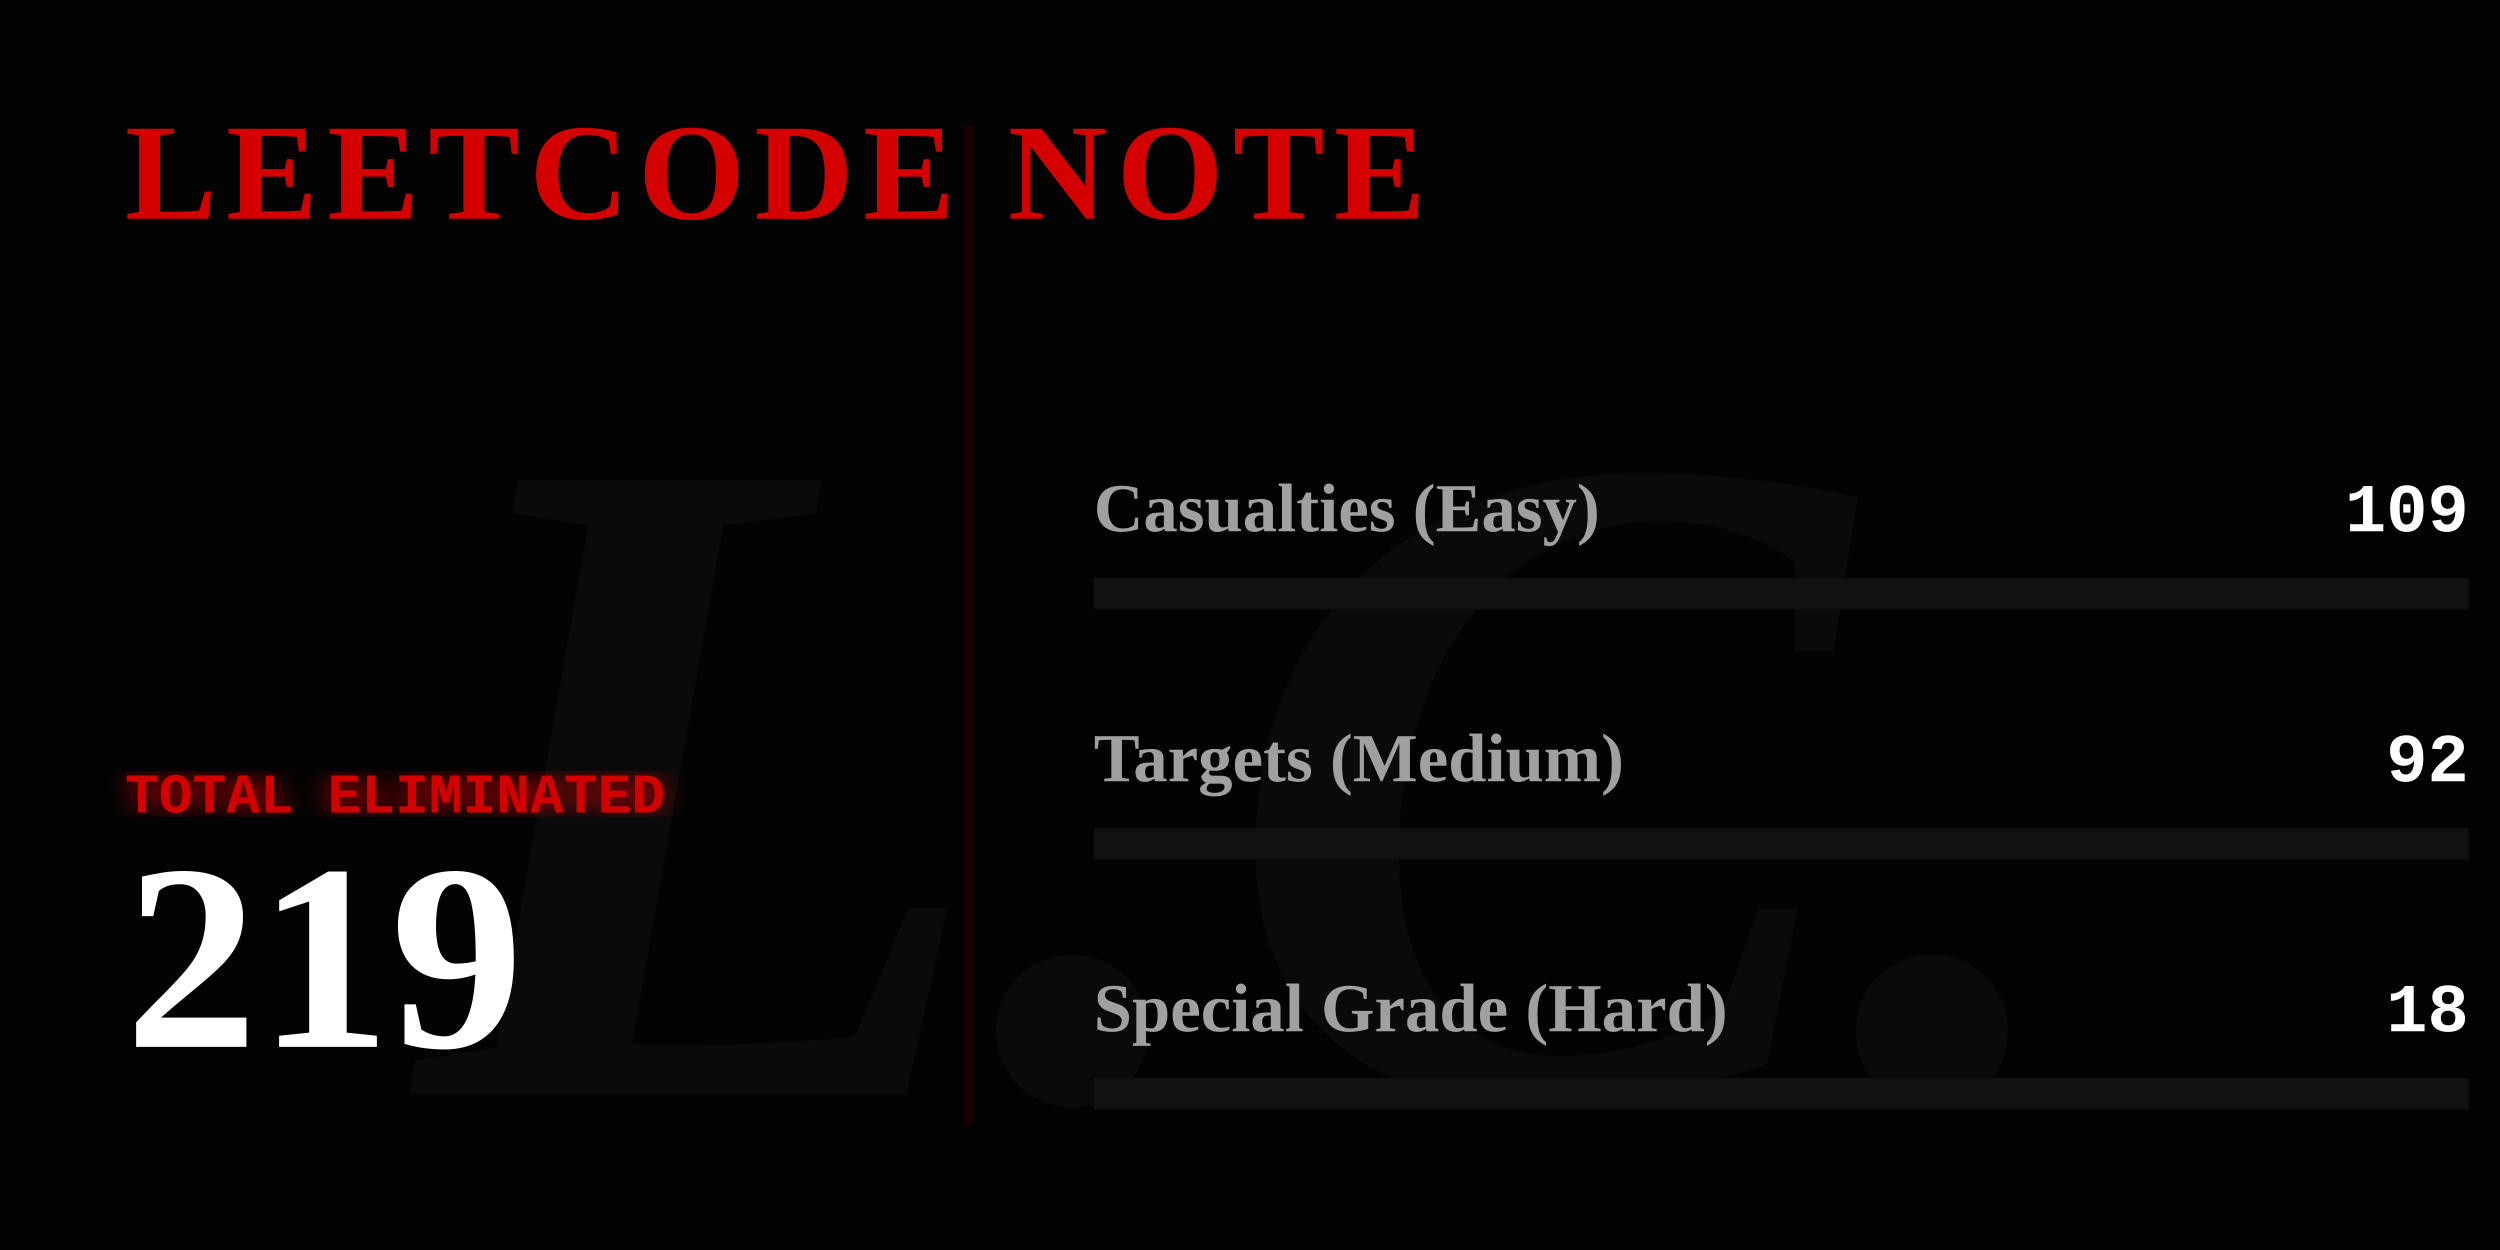
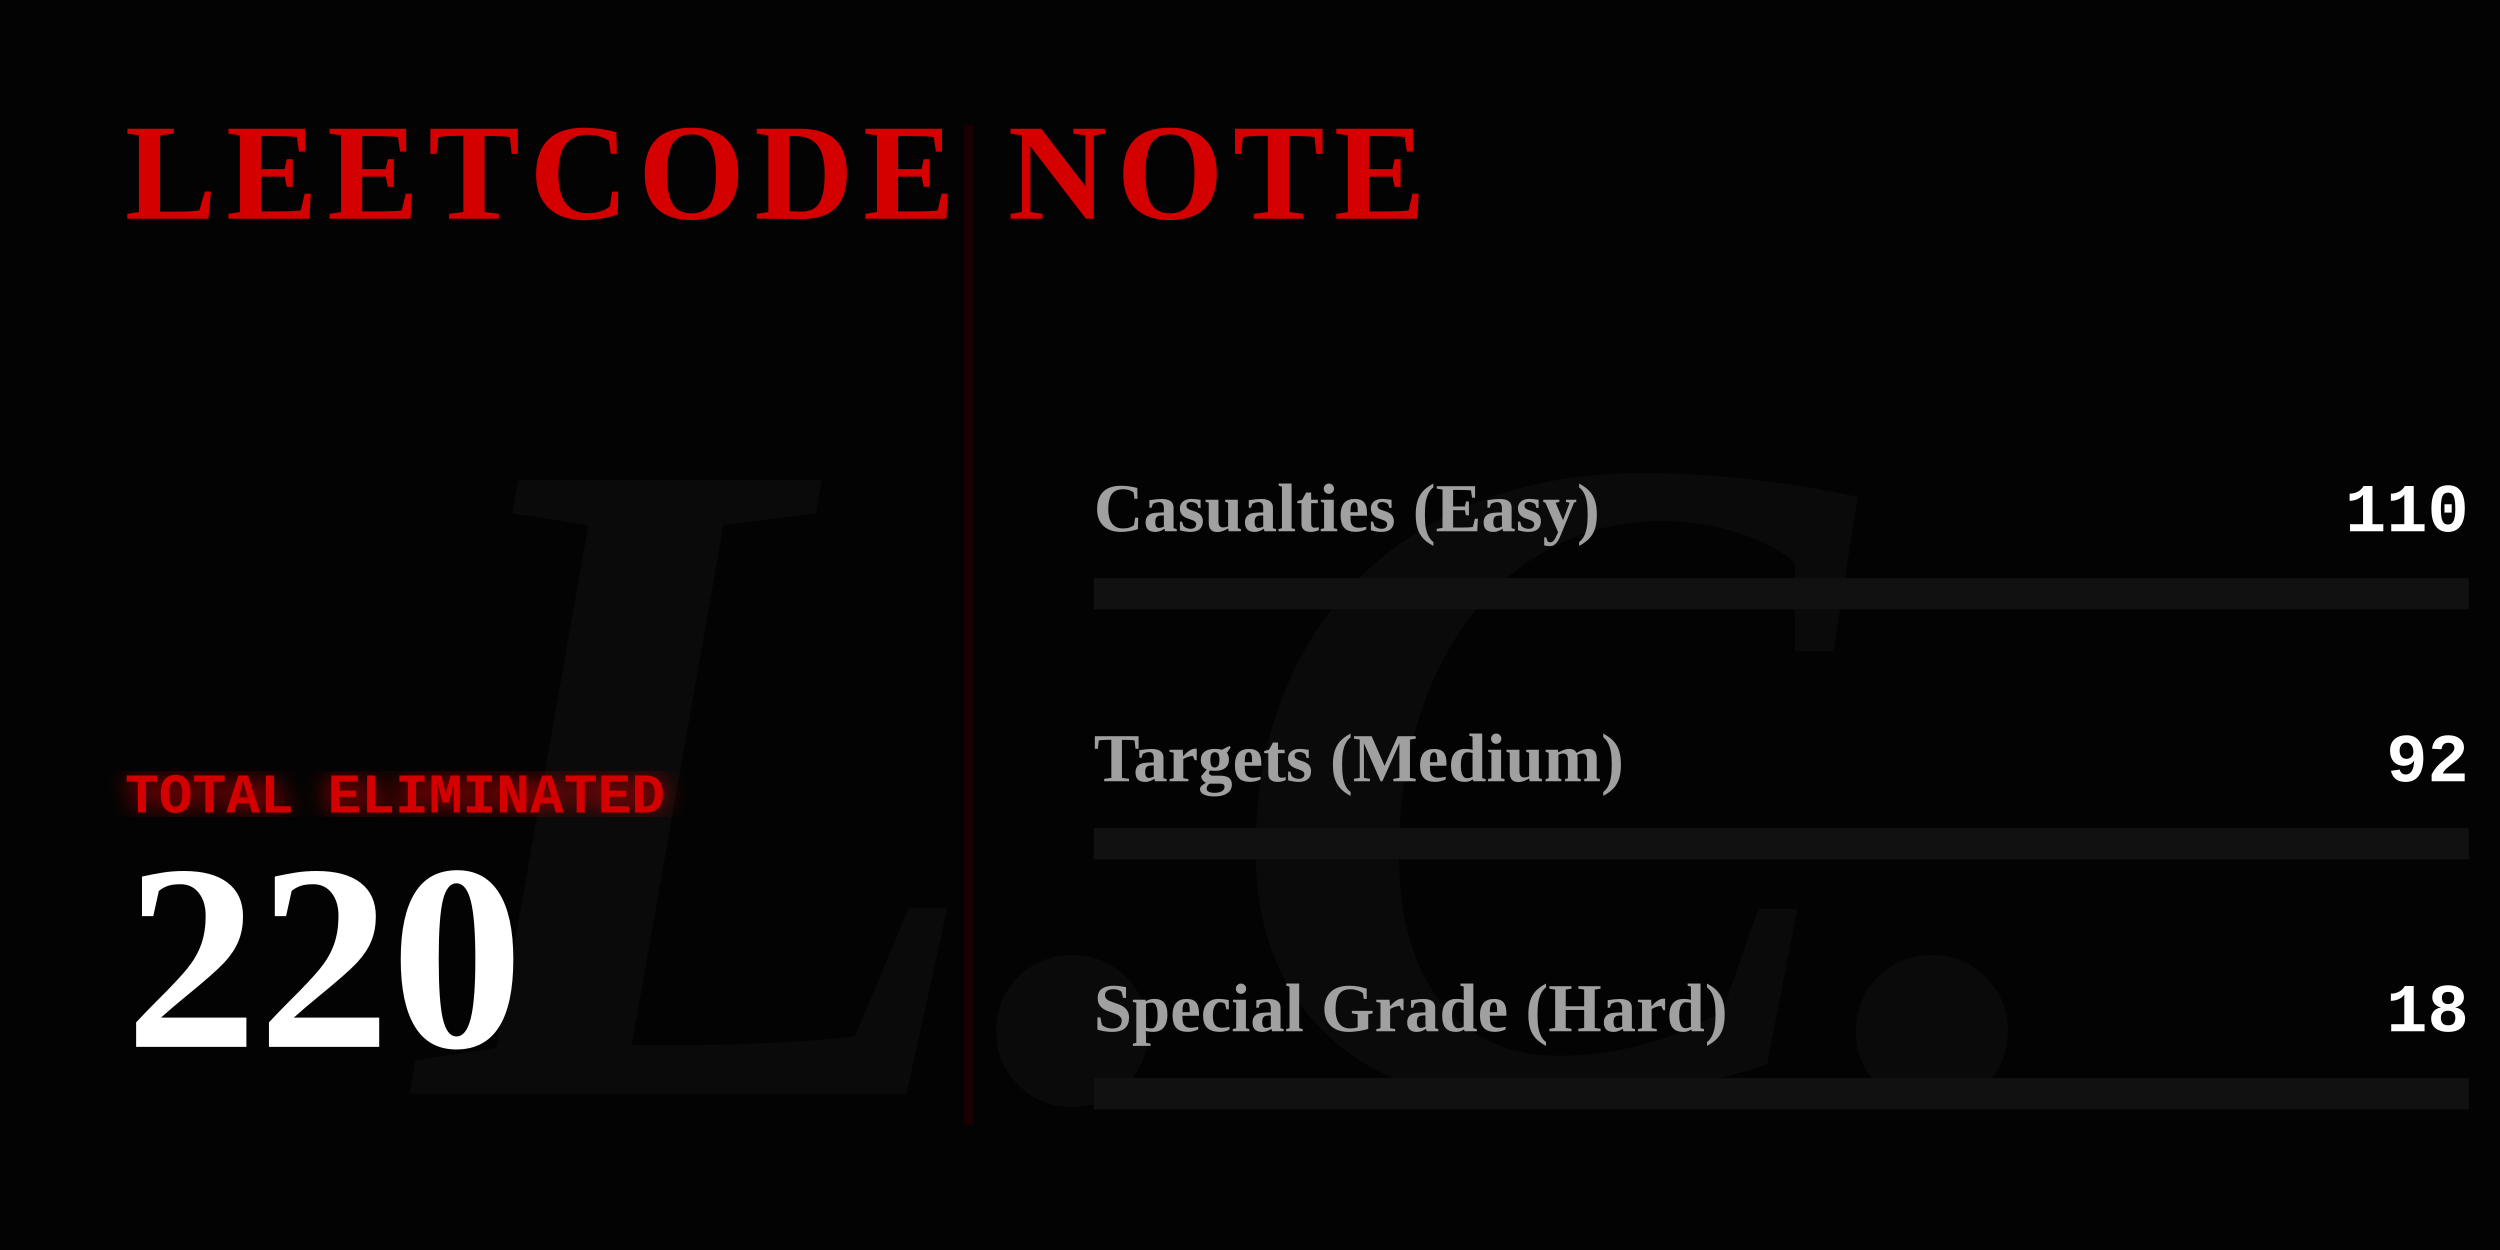
<svg xmlns="http://www.w3.org/2000/svg" width="800" height="400" viewBox="0 0 800 400" fill="none">
  <defs>
    <linearGradient id="blood-gradient" x1="0%" y1="0%" x2="100%" y2="0%">
      <stop offset="0%" stop-color="#4a0000" />
      <stop offset="50%" stop-color="#8a0303" />
      <stop offset="100%" stop-color="#ff0000" />
    </linearGradient>
    <filter id="glow">
      <feGaussianBlur stdDeviation="4" result="coloredBlur" />
      <feMerge>
        <feMergeNode in="coloredBlur" />
        <feMergeNode in="SourceGraphic" />
      </feMerge>
    </filter>
  </defs>
  <style>
    .gothic { font-family: 'Times New Roman', serif; font-weight: 900; }
    .typewriter { font-family: 'Courier New', Courier, monospace; font-weight: bold; }
    @keyframes flicker {
      0%, 19%, 21%, 23%, 25%, 54%, 56%, 100% { opacity: 1; text-shadow: 0 0 12px #ff0000; }
      20%, 22%, 24%, 55% { opacity: 0; text-shadow: none; }
    }
    @keyframes heartbeat {
      0% { transform: scale(1); filter: drop-shadow(0 0 4px #ff0000); }
      14% { transform: scale(1.05); filter: drop-shadow(0 0 15px #ff0000); }
      28% { transform: scale(1); filter: drop-shadow(0 0 4px #ff0000); }
      42% { transform: scale(1.05); filter: drop-shadow(0 0 15px #ff0000); }
      70% { transform: scale(1); filter: drop-shadow(0 0 4px #ff0000); }
    }
    @keyframes inkBleed { from { width: 0; opacity: 0; } to { opacity: 1; } }
    @keyframes typeIn { from { opacity: 0; transform: translateX(-15px); } to { opacity: 1; transform: translateX(0); } }

    .flicker-text { animation: flicker 4s infinite; fill: #d40000; }
    .pulse-number { transform-origin: 50px 300px; animation: heartbeat 2s infinite; fill: #ffffff; }
    .rule-text { fill: #888888; font-size: 15px; opacity: 0; animation: typeIn 1s forwards; }
    .ink-easy { animation: inkBleed 1.5s cubic-bezier(0.1, 0.9, 0.2, 1) forwards 1s; opacity: 0; }
    .ink-medium { animation: inkBleed 1.5s cubic-bezier(0.1, 0.9, 0.2, 1) forwards 1.3s; opacity: 0; }
    .ink-hard { animation: inkBleed 1.5s cubic-bezier(0.1, 0.9, 0.2, 1) forwards 1.6s; opacity: 0; }
  </style>
  <rect width="800" height="400" fill="#030303" />
  <text x="400" y="350" class="gothic" font-size="300" fill="#0a0a0a" text-anchor="middle" font-style="italic">L.C.</text>
  <text x="40" y="70" class="gothic flicker-text" font-size="44" letter-spacing="3">LEETCODE NOTE</text>
  <text x="40" y="115" class="typewriter rule-text" style="animation-delay: 0.2s;" fill="#ffffff">How to use it:</text>
  <text x="40" y="140" class="typewriter rule-text" style="animation-delay: 0.5s;">The problem whose algorithm is</text>
  <text x="40" y="165" class="typewriter rule-text" style="animation-delay: 0.7s;">written in this repository</text>
  <text x="40" y="190" class="typewriter rule-text" style="animation-delay: 0.9s;">shall be solved.</text>
  <g transform="translate(40, 260)">
    <text x="0" y="0" class="typewriter" font-size="18" fill="#d40000" filter="url(#glow)">TOTAL ELIMINATED</text>
-     <text x="0" y="75" class="gothic pulse-number" font-size="85">219</text>
+     <text x="0" y="75" class="gothic pulse-number" font-size="85">220</text>
  </g>
  <line x1="310" y1="40" x2="310" y2="360" stroke="#1a0000" stroke-width="3" />
  <g transform="translate(350, 170)">
    <text x="0" y="0" class="gothic" font-size="22" fill="#a0a0a0">Casualties (Easy)</text>
-     <text x="440" y="0" class="typewriter" font-size="22" fill="#ffffff" text-anchor="end">109</text>
+     <text x="440" y="0" class="typewriter" font-size="22" fill="#ffffff" text-anchor="end">110</text>
    <rect x="0" y="15" width="440" height="10" fill="#111111" />
-     <rect class="ink-easy" x="0" y="15" width="218" height="10" fill="#008a3e" />
+     <rect class="ink-easy" x="0" y="15" width="220" height="10" fill="#008a3e" />
  </g>
  <g transform="translate(350, 250)">
    <text x="0" y="0" class="gothic" font-size="22" fill="#a0a0a0">Targets (Medium)</text>
    <text x="440" y="0" class="typewriter" font-size="22" fill="#ffffff" text-anchor="end">92</text>
    <rect x="0" y="15" width="440" height="10" fill="#111111" />
    <rect class="ink-medium" x="0" y="15" width="184" height="10" fill="#d47900" />
  </g>
  <g transform="translate(350, 330)">
    <text x="0" y="0" class="gothic" font-size="22" fill="#a0a0a0">Special Grade (Hard)</text>
    <text x="440" y="0" class="typewriter" font-size="22" fill="#ffffff" text-anchor="end">18</text>
    <rect x="0" y="15" width="440" height="10" fill="#111111" />
    <rect class="ink-hard" x="0" y="15" width="36" height="10" fill="url(#blood-gradient)" filter="url(#glow)" />
  </g>
</svg>
